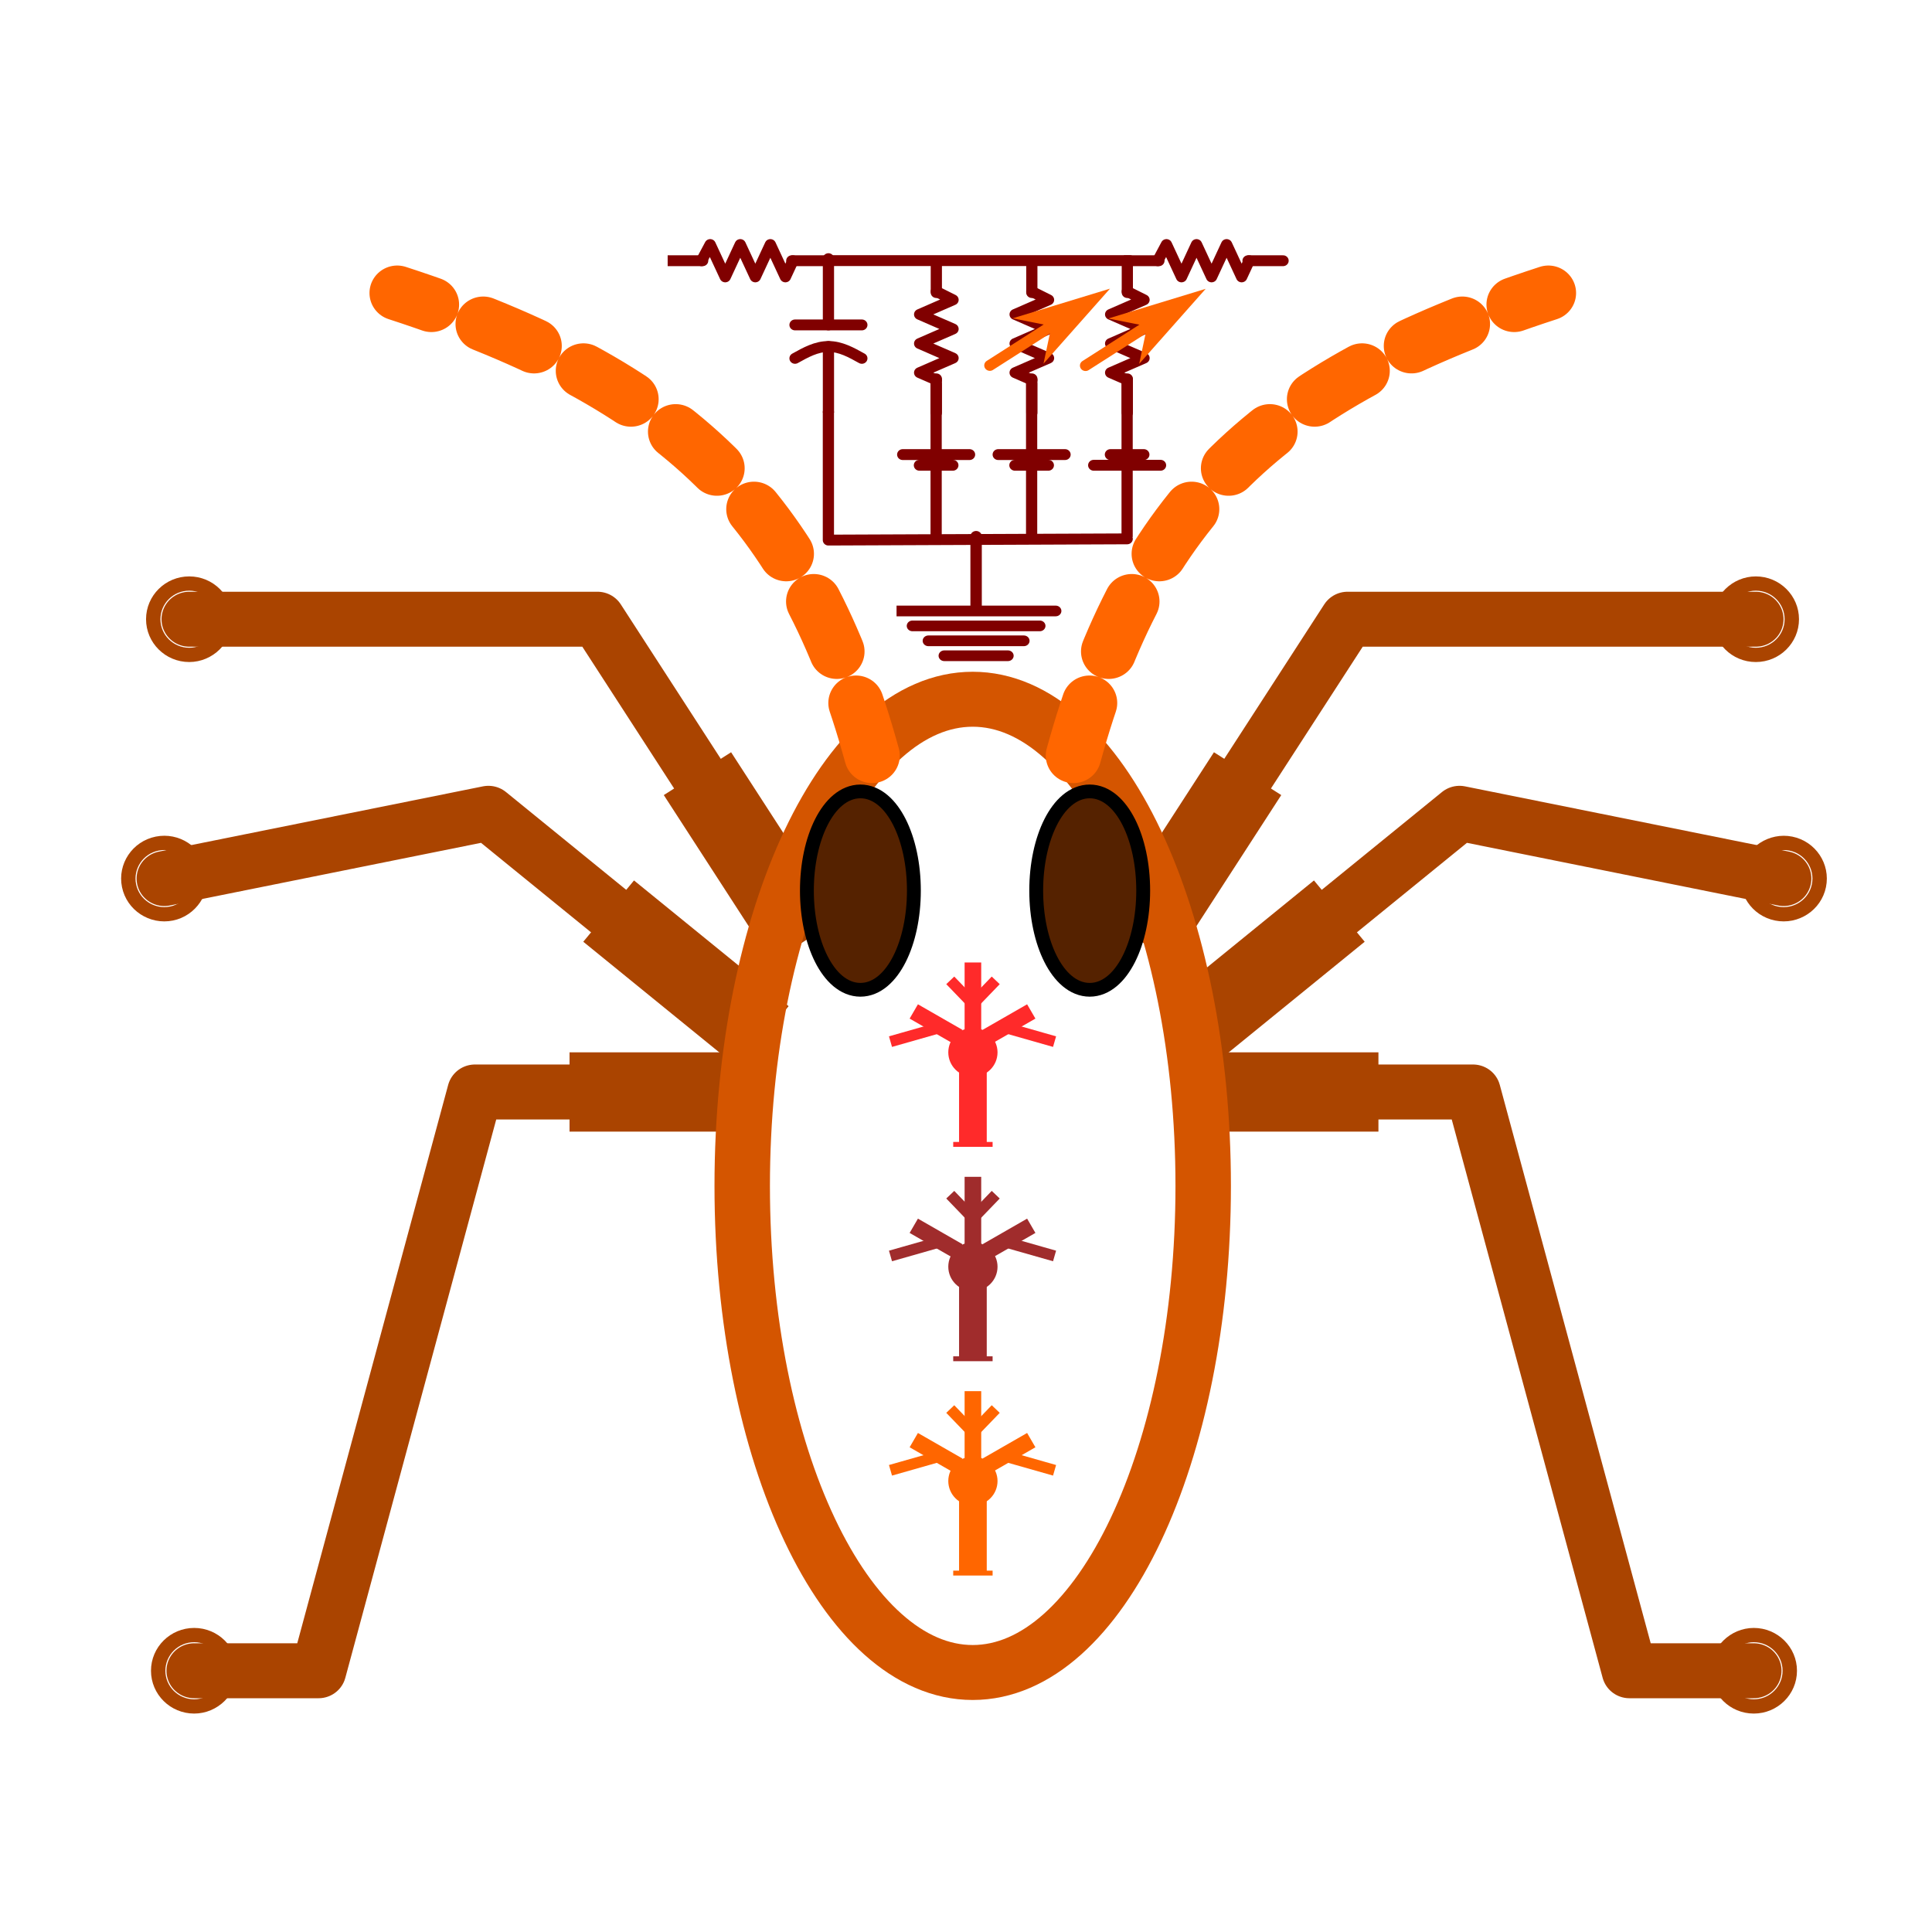
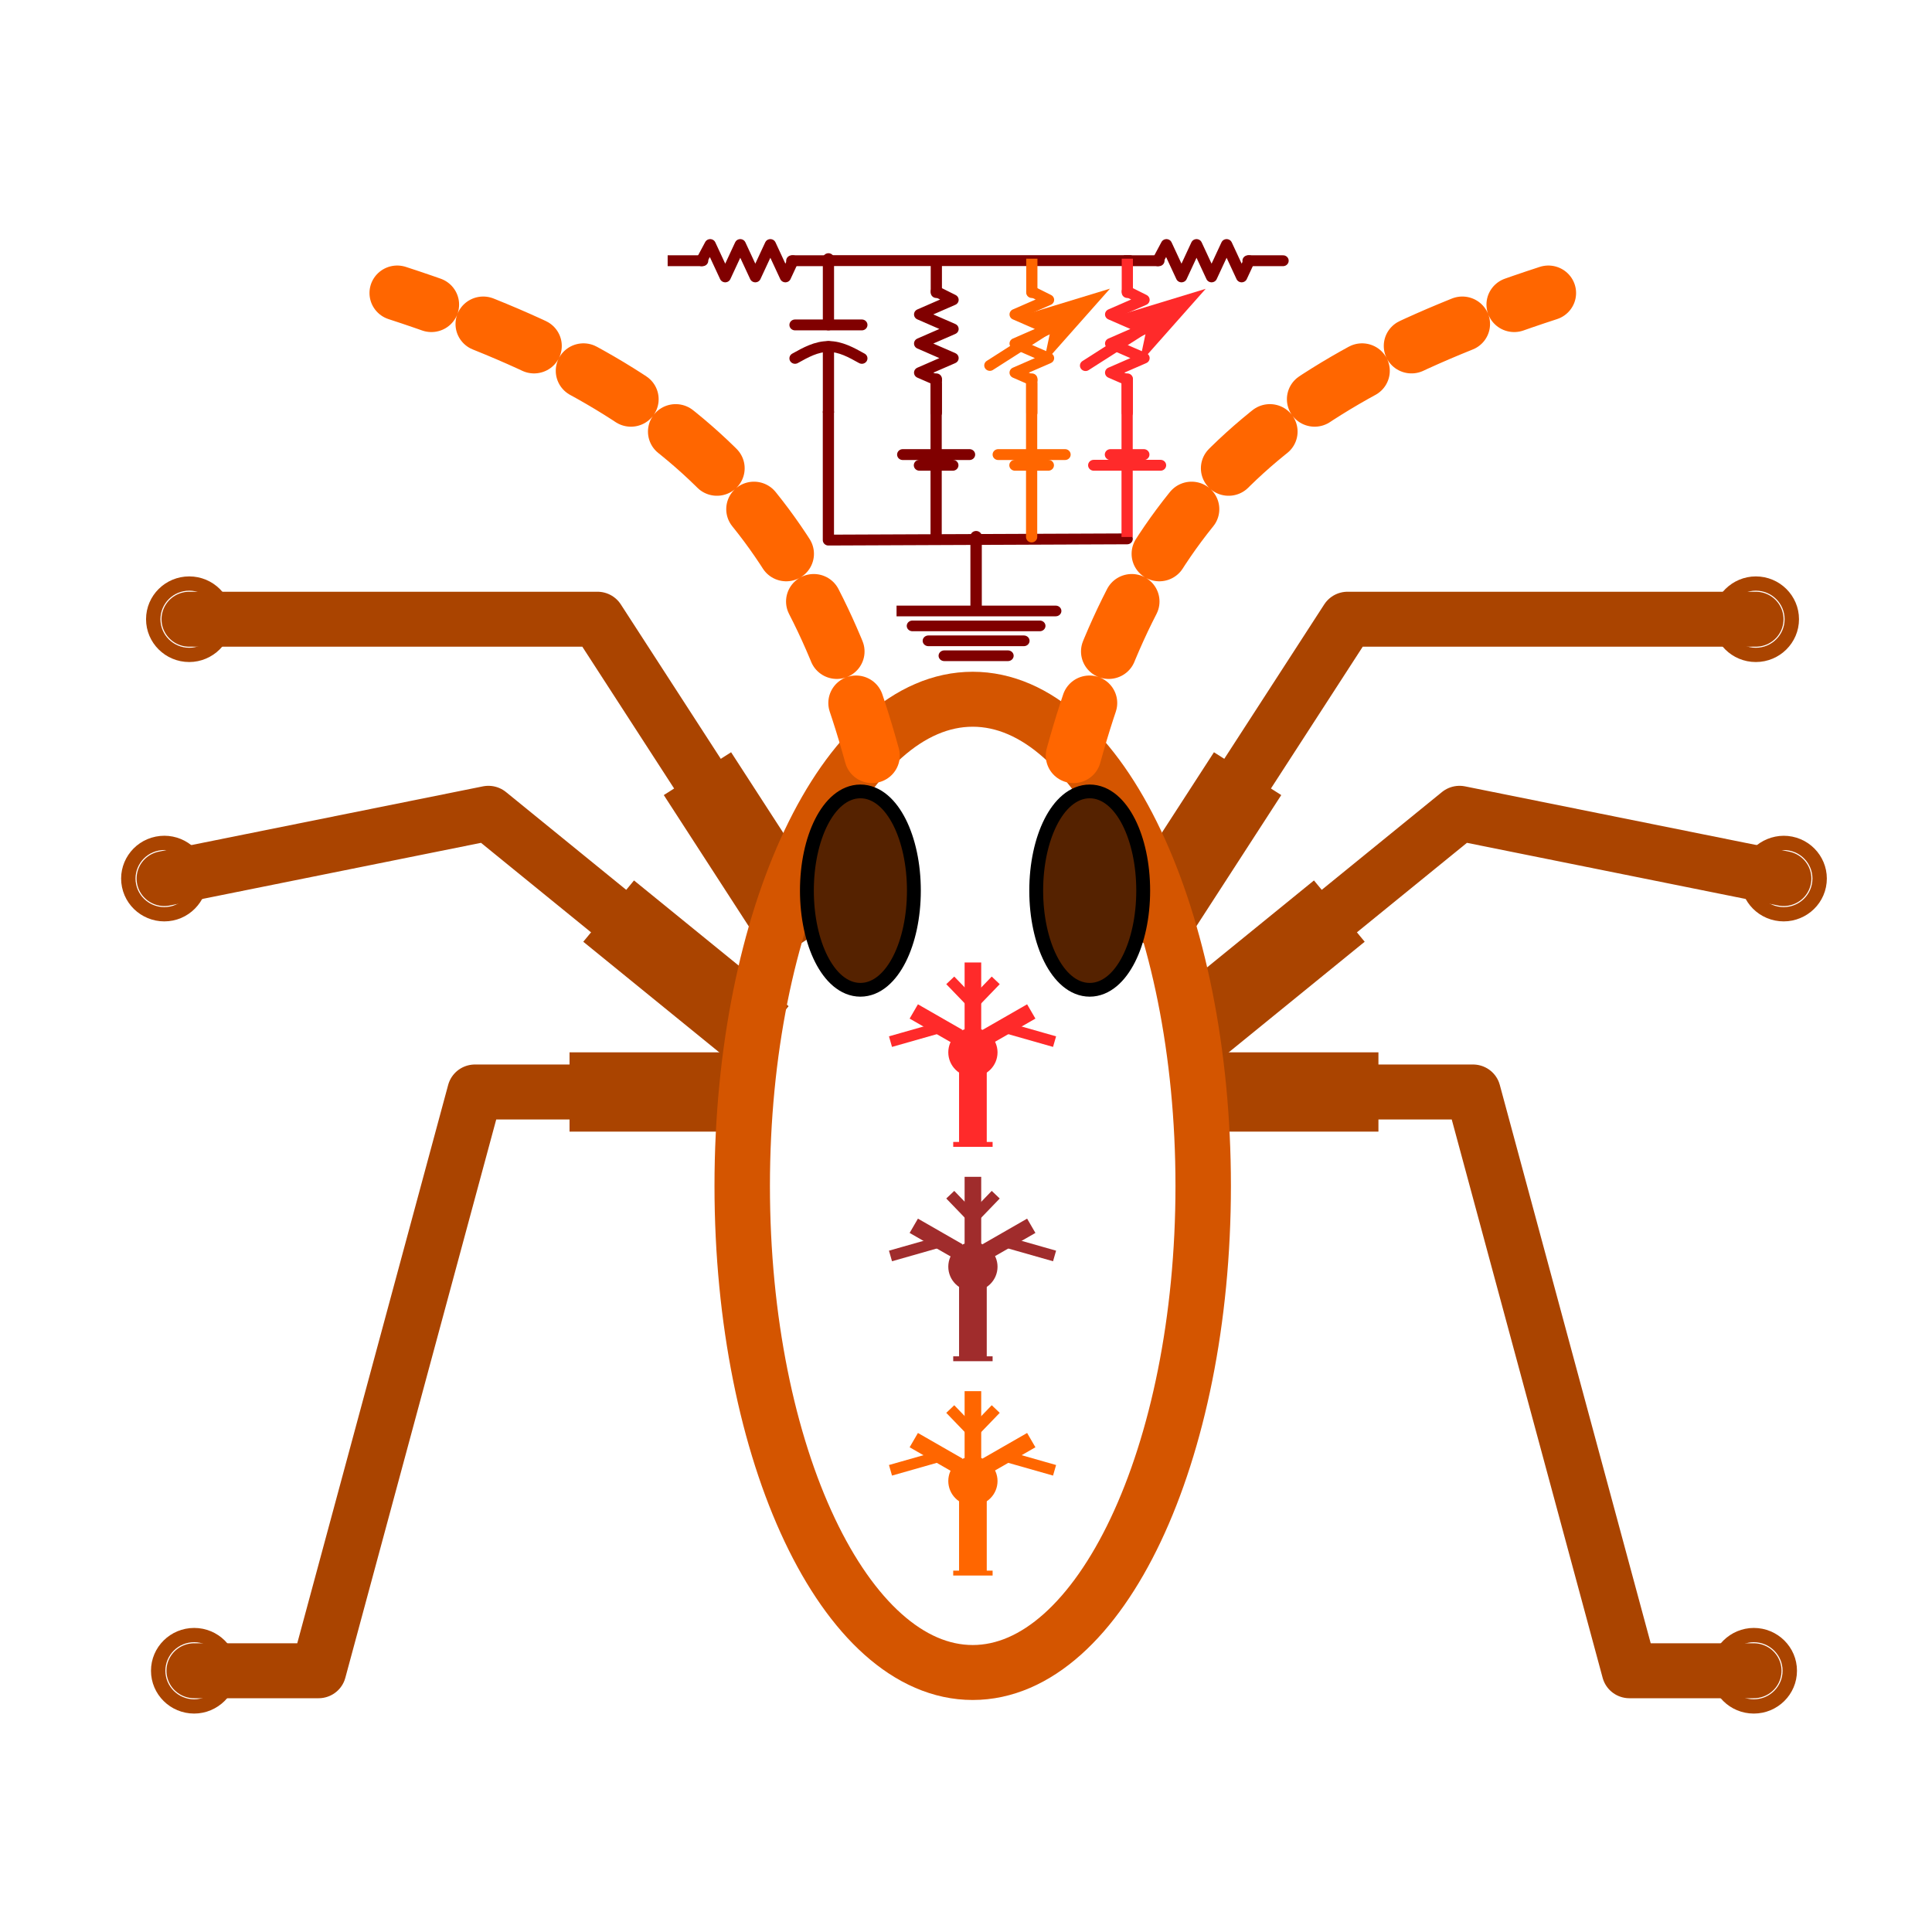
<svg xmlns="http://www.w3.org/2000/svg" xmlns:xlink="http://www.w3.org/1999/xlink" width="350mm" height="350mm" viewBox="0 0 350 350" version="1.1" id="svg1">
  <defs id="defs1">
    <marker style="overflow:visible" id="Dot" refX="0" refY="0" orient="auto" markerWidth="1" markerHeight="1" viewBox="0 0 1 1" preserveAspectRatio="xMidYMid" markerUnits="userSpaceOnUse">
      <path transform="scale(0.5)" style="fill:context-stroke;fill-rule:evenodd;stroke:none" d="M 5,0 C 5,2.76 2.76,5 0,5 -2.76,5 -5,2.76 -5,0 c 0,-2.76 2.3,-5 5,-5 2.76,0 5,2.24 5,5 z" id="path53" />
    </marker>
    <marker style="overflow:visible" id="Stop" refX="0" refY="0" orient="auto" markerWidth="0.5" markerHeight="0.5" viewBox="0 0 1 1" preserveAspectRatio="none" markerUnits="userSpaceOnUse">
      <path style="fill:none;stroke:context-stroke;stroke-width:1" d="M 0,4 V -4" id="path52" />
    </marker>
    <marker style="overflow:visible" id="Square" refX="0" refY="0" orient="auto" markerWidth="5" markerHeight="2" viewBox="0 0 1 1" preserveAspectRatio="none" markerUnits="userSpaceOnUse">
      <path transform="scale(0.5)" style="fill:context-stroke;fill-rule:evenodd;stroke:none" d="M -5,-5 V 5 H 5 V -5 Z" id="path18" />
    </marker>
    <marker style="overflow:visible" id="ColoredDot" refX="0" refY="0" orient="auto" markerWidth="2" markerHeight="2" viewBox="0 0 1 1" preserveAspectRatio="xMidYMid" markerUnits="userSpaceOnUse">
      <path transform="scale(0.45)" style="fill:context-fill;fill-rule:evenodd;stroke:context-stroke;stroke-width:2" d="M 5,0 C 5,2.76 2.76,5 0,5 -2.76,5 -5,2.76 -5,0 c 0,-2.76 2.3,-5 5,-5 2.76,0 5,2.24 5,5 z" id="path20" />
    </marker>
    <symbol id="resistor">
      <g stroke-miterlimit="10" id="g455">
        <path d="m -0.028,150.05 h 1.055 m -1.055,0 H 65.97 m 168.003,0 h 65.997 m -1.054,0 h 1.054" id="path454" />
        <path d="m 63.868,150.05 16.288,-31.5 28.358,62.98 28.338,-62.98 28.358,62.98 28.359,-62.98 28.338,62.98 14.179,-31.48" id="path455" />
      </g>
    </symbol>
    <symbol id="polar_capacitor">
      <g stroke-miterlimit="10" id="g447">
        <path d="m -0.02,149.97 h 1.055 m -1.054,0 h 128.996 m 42,0 h 128.996 m -1.054,0 h 1.054" id="path446" />
        <path d="m 105.889,86.975 c 11.533,20.049 23.088,39.995 23.088,63 0,22.985 -11.554,42.93 -23.088,62.98 M 170.97,86.975 v 125.978" id="path447" />
      </g>
    </symbol>
    <symbol id="ground">
      <g stroke-miterlimit="10" id="g243">
        <path d="M 149.96,28.293 V 178.291 M -0.029,178.282 H 299.966 M 29.969,208.28 h 239.995 m -209.997,30 h 180 m -149.998,30 h 120" id="path243" />
      </g>
    </symbol>
    <symbol id="battery2">
      <g stroke-miterlimit="10" id="g74">
        <path d="m 0,150.01 h 1.054 m -1.054,0 h 118.5 m 63,0 H 300 m -1.054,0 H 300 m -139.603,0 H 181.5 m -41.898,0 H 118.5" id="path72" />
        <path d="M 139.603,87.01 V 212.99" id="path73" />
        <path d="m 160.397,118.51 v 63.001" id="path74" />
      </g>
    </symbol>
    <marker style="overflow:visible" id="DartArrow-2" refX="0" refY="0" orient="auto-start-reverse" markerWidth="1" markerHeight="1" viewBox="0 0 1 1" preserveAspectRatio="xMidYMid">
      <path style="fill:context-stroke;fill-rule:evenodd;stroke:none" d="M 0,0 5,-5 -12.5,0 5,5 Z" transform="scale(-0.5)" id="path6-0" />
    </marker>
    <marker style="overflow:visible" id="DartArrow-2-0" refX="0" refY="0" orient="auto-start-reverse" markerWidth="1" markerHeight="1" viewBox="0 0 1 1" preserveAspectRatio="xMidYMid">
      <path style="fill:context-stroke;fill-rule:evenodd;stroke:none" d="M 0,0 5,-5 -12.5,0 5,5 Z" transform="scale(-0.5)" id="path6-0-0" />
    </marker>
  </defs>
  <g id="layer1" transform="translate(-1.487354,-29.27472)">
    <g id="g2">
      <rect style="fill:#ffffff;fill-opacity:1;stroke:none;stroke-width:5;stroke-linecap:round;stroke-linejoin:round;paint-order:markers stroke fill" id="rect1" width="350" height="350" x="1.487" y="29.275" />
      <g id="g1" transform="translate(26.45833,26.45833)">
        <g id="g29" transform="matrix(1.448839,0,0,1.436375,-4.179178,-0.8299264)" style="stroke-width:0.693">
          <path style="fill:none;stroke:#aa4400;stroke-width:6.932;stroke-linecap:round;stroke-linejoin:round;stroke-dasharray:none;stroke-opacity:1;marker-start:url(#Square);marker-end:url(#ColoredDot)" d="m 134.895,110.635 19.253,-29.999 h 51.044" id="path10" />
          <path style="fill:none;stroke:#aa4400;stroke-width:6.932;stroke-linecap:round;stroke-linejoin:round;stroke-dasharray:none;stroke-opacity:1;marker-start:url(#Square);marker-end:url(#ColoredDot)" d="m 143.452,125.377 24.695,-20.263 40.526,8.232" id="path16" />
          <path style="fill:none;stroke:#aa4400;stroke-width:6.932;stroke-linecap:round;stroke-linejoin:round;stroke-dasharray:none;stroke-opacity:1;marker-start:url(#Square);marker-end:url(#ColoredDot)" d="m 145.505,140.262 h 24.326 l 19.559,72.996 h 15.549" id="path17" />
          <path style="fill:none;stroke:#aa4400;stroke-width:6.932;stroke-linecap:round;stroke-linejoin:round;stroke-dasharray:none;stroke-opacity:1;marker-start:url(#Square);marker-end:url(#ColoredDot)" d="M 79.608,110.635 60.355,80.636 H 9.311" id="path21" />
          <path style="fill:none;stroke:#aa4400;stroke-width:6.932;stroke-linecap:round;stroke-linejoin:round;stroke-dasharray:none;stroke-opacity:1;marker-start:url(#Square);marker-end:url(#ColoredDot)" d="M 71.416,125.377 46.72,105.114 6.195,113.346" id="path22" />
          <path style="fill:none;stroke:#aa4400;stroke-width:6.932;stroke-linecap:round;stroke-linejoin:round;stroke-dasharray:none;stroke-opacity:1;marker-start:url(#Square);marker-end:url(#ColoredDot)" d="M 69.363,140.262 H 45.037 L 25.478,213.258 H 9.929" id="path23" />
          <ellipse style="fill:none;stroke:#d45500;stroke-width:6.932;stroke-linecap:round;stroke-linejoin:round;stroke-dasharray:none;stroke-opacity:1;paint-order:markers stroke fill" id="path1" cx="107.274" cy="152.104" rx="28.82" ry="61.375" />
          <path style="fill:none;stroke:#ff6600;stroke-width:6.932;stroke-linecap:round;stroke-linejoin:round;stroke-dasharray:6.932,6.932;stroke-dashoffset:0;stroke-opacity:1" d="m 119.878,97.839 c 8.468,-31.03 24.046,-46.749 59.375,-58.345" id="path8" />
          <path style="fill:none;stroke:#ff6600;stroke-width:6.932;stroke-linecap:round;stroke-linejoin:round;stroke-dasharray:6.932,6.932;stroke-dashoffset:0;stroke-opacity:1" d="M 94.689,97.839 C 86.222,66.809 70.643,51.09 35.315,39.494" id="path9" />
          <ellipse style="fill:#552200;fill-opacity:1;stroke:#000000;stroke-width:3.466;stroke-linecap:round;stroke-linejoin:round;stroke-dasharray:none;stroke-opacity:1;paint-order:markers stroke fill" id="path3" cx="121.904" cy="114.864" rx="5.822" ry="11.644" />
          <ellipse style="fill:#552200;fill-opacity:1;stroke:#000000;stroke-width:3.466;stroke-linecap:round;stroke-linejoin:round;stroke-opacity:1;paint-order:markers stroke fill;stroke-dasharray:none" id="ellipse3" cx="93.231" cy="114.864" rx="5.822" ry="11.644" />
        </g>
        <g id="g34" transform="matrix(0.363255,0,0,0.3517183,119.5389,-39.98492)" style="stroke:#800000;stroke-width:5.595;stroke-dasharray:none;stroke-linecap:round;stroke-linejoin:round">
          <use xlink:href="#resistor" style="fill:none;stroke:#800000;stroke-width:21.148;stroke-dasharray:none;stroke-linecap:round;stroke-linejoin:round" id="use1" transform="matrix(0.2645833,0,0,0.2645833,-64.84962,216.2813)" />
          <use xlink:href="#polar_capacitor" style="fill:none;stroke:#800000;stroke-width:21.148;stroke-dasharray:none;stroke-linecap:round;stroke-linejoin:round" id="use1-9" transform="matrix(0,-0.2645833,0.2645833,0,-24.34701,334.2862)" />
          <g id="g28" transform="translate(-47.625)" style="stroke:#800000;stroke-width:5.595;stroke-dasharray:none;stroke-linecap:round;stroke-linejoin:round">
            <use xlink:href="#battery2" style="fill:none;stroke:#800000;stroke-width:21.148;stroke-dasharray:none;stroke-linecap:round;stroke-linejoin:round" id="use27" transform="matrix(0,0.2645833,-0.2645833,0,156.3536,318.897)" />
            <use xlink:href="#resistor" style="fill:none;stroke:#800000;stroke-width:21.148;stroke-dasharray:none;stroke-linecap:round;stroke-linejoin:round" id="use28" transform="matrix(0,0.2645833,-0.2645833,0,156.4662,254.9257)" />
          </g>
          <path style="fill:none;stroke:#800000;stroke-width:5.595;stroke-linecap:round;stroke-linejoin:round;stroke-dasharray:none;stroke-opacity:1" d="M 14.881,255.918 H 165.586" id="path28" />
          <use xlink:href="#resistor" style="fill:none;stroke:#800000;stroke-width:21.148;stroke-dasharray:none;stroke-linecap:round;stroke-linejoin:round" id="use29" transform="matrix(0.2645833,0,0,0.2645833,162.6921,216.2813)" />
          <path style="fill:none;stroke:#800000;stroke-width:5.595;stroke-linecap:round;stroke-linejoin:round;stroke-dasharray:none;stroke-opacity:1" d="m 15.309,334.021 v 65.854 l 149.01,-0.633" id="path29" />
          <use xlink:href="#ground" style="fill:none;stroke:#800000;stroke-width:21.486;stroke-dasharray:none;stroke-linecap:round;stroke-linejoin:round" id="use1-3" transform="matrix(0.2645833,0,0,0.25631,49.29928,390.684)" />
          <g id="g33" style="stroke:#800000;stroke-width:5.595;stroke-dasharray:none;stroke-linecap:round;stroke-linejoin:round">
            <g id="g26" transform="translate(47.625)" style="stroke:#800000;stroke-width:5.595;stroke-dasharray:none;stroke-linecap:round;stroke-linejoin:round">
-               <use xlink:href="#battery2" style="fill:none;stroke:#800000;stroke-width:21.148;stroke-dasharray:none;stroke-linecap:round;stroke-linejoin:round" id="use25" transform="matrix(0,-0.2645833,-0.2645833,0,156.3536,398.272)" />
-               <use xlink:href="#resistor" style="fill:none;stroke:#800000;stroke-width:21.148;stroke-dasharray:none;stroke-linecap:round;stroke-linejoin:round" id="use26" transform="matrix(0,0.2645833,-0.2645833,0,156.4662,254.9257)" />
+               <use xlink:href="#battery2" style="fill:none;stroke:#ff2a2a;stroke-width:21.148;stroke-dasharray:none;stroke-linecap:round;stroke-linejoin:round" id="use25" transform="matrix(0,-0.2645833,-0.2645833,0,156.3536,398.272)" />
+               <use xlink:href="#resistor" style="fill:none;stroke:#ff2a2a;stroke-width:21.148;stroke-dasharray:none;stroke-linecap:round;stroke-linejoin:round" id="use26" transform="matrix(0,0.2645833,-0.2645833,0,156.4662,254.9257)" />
            </g>
            <g id="g32" style="stroke:#800000;stroke-width:5.595;stroke-dasharray:none;stroke-linecap:round;stroke-linejoin:round">
              <g id="g25" style="stroke:#800000;stroke-width:5.595;stroke-dasharray:none;stroke-linecap:round;stroke-linejoin:round">
-                 <use xlink:href="#battery2" style="fill:none;stroke:#800000;stroke-width:21.148;stroke-dasharray:none;stroke-linecap:round;stroke-linejoin:round" id="use1-6" transform="matrix(0,0.2645833,-0.2645833,0,156.3536,318.897)" />
-                 <use xlink:href="#resistor" style="fill:none;stroke:#800000;stroke-width:21.148;stroke-dasharray:none;stroke-linecap:round;stroke-linejoin:round" id="use24" transform="matrix(0,0.2645833,-0.2645833,0,156.4662,254.9257)" />
+                 <use xlink:href="#battery2" style="fill:none;stroke:#ff6600;stroke-width:21.148;stroke-dasharray:none;stroke-linecap:round;stroke-linejoin:round" id="use1-6" transform="matrix(0,0.2645833,-0.2645833,0,156.3536,318.897)" />
+                 <use xlink:href="#resistor" style="fill:none;stroke:#ff6600;stroke-width:21.148;stroke-dasharray:none;stroke-linecap:round;stroke-linejoin:round" id="use24" transform="matrix(0,0.2645833,-0.2645833,0,156.4662,254.9257)" />
              </g>
            </g>
            <path style="fill:none;stroke:#ff6600;stroke-width:5.595;stroke-linecap:round;stroke-linejoin:round;stroke-dasharray:none;stroke-opacity:1;marker-end:url(#DartArrow-2)" d="M 95.829,309.907 126.557,289.63" id="path32-5" />
-             <path style="fill:none;stroke:#ff6600;stroke-width:5.595;stroke-linecap:round;stroke-linejoin:round;stroke-dasharray:none;stroke-opacity:1;marker-end:url(#DartArrow-2-0)" d="m 143.554,309.995 30.727,-20.277" id="path32-5-7" />
+             <path style="fill:none;stroke:#ff2a2a;stroke-width:5.595;stroke-linecap:round;stroke-linejoin:round;stroke-dasharray:none;stroke-opacity:1;marker-end:url(#DartArrow-2-0)" d="m 143.554,309.995 30.727,-20.277" id="path32-5-7" />
          </g>
        </g>
        <g id="g68" transform="matrix(1.784102,0,0,1.773771,-120.4234,98.25832)" style="stroke:#ff2a2a;stroke-width:1.124;stroke-dasharray:none">
          <path style="fill:none;stroke:#ff2a2a;stroke-width:1.124;stroke-linecap:butt;stroke-linejoin:miter;stroke-dasharray:none;stroke-opacity:1" d="m 155.564,51.139 5.019,1.437" id="path56" />
          <g id="g59" style="stroke:#ff2a2a;stroke-width:1.124;stroke-dasharray:none">
            <path style="fill:none;stroke:#ff2a2a;stroke-width:1.686;stroke-linecap:butt;stroke-linejoin:miter;stroke-dasharray:none;stroke-opacity:1;marker-end:url(#Dot)" d="m 152.292,44.493 v 9.179" id="path50" />
            <path style="fill:none;stroke:#ff2a2a;stroke-width:2.811;stroke-linecap:butt;stroke-linejoin:miter;stroke-dasharray:none;stroke-opacity:1;marker-end:url(#Stop)" d="m 152.292,54.343 v 8.731" id="path51" />
            <path style="fill:none;stroke:#ff2a2a;stroke-width:1.686;stroke-linecap:butt;stroke-linejoin:miter;stroke-dasharray:none;stroke-opacity:1" d="m 153.696,52.104 4.521,-2.61" id="path54" />
            <path style="fill:none;stroke:#ff2a2a;stroke-width:1.686;stroke-linecap:butt;stroke-linejoin:miter;stroke-dasharray:none;stroke-opacity:1" d="m 150.809,52.104 -4.521,-2.61" id="path55" />
            <path style="fill:none;stroke:#ff2a2a;stroke-width:1.124;stroke-linecap:butt;stroke-linejoin:miter;stroke-dasharray:none;stroke-opacity:1" d="m 148.942,51.139 -5.019,1.437" id="path57" />
            <path style="fill:none;stroke:#ff2a2a;stroke-width:1.124;stroke-linecap:butt;stroke-linejoin:miter;stroke-dasharray:none;stroke-opacity:1" d="m 152.109,48.929 2.5,-2.61" id="path58" />
            <path style="fill:none;stroke:#ff2a2a;stroke-width:1.124;stroke-linecap:butt;stroke-linejoin:miter;stroke-dasharray:none;stroke-opacity:1" d="m 152.492,48.929 -2.5,-2.61" id="path59" />
          </g>
        </g>
        <g id="g81" transform="matrix(1.784102,0,0,1.773771,-120.4234,102.3589)" style="stroke:#a02c2c;stroke-width:1.124;stroke-dasharray:none">
          <g id="g80" transform="translate(0,19.57917)" style="stroke:#a02c2c;stroke-width:1.124;stroke-dasharray:none">
            <path style="fill:none;stroke:#a02c2c;stroke-width:1.686;stroke-linecap:butt;stroke-linejoin:miter;stroke-dasharray:none;stroke-opacity:1;marker-end:url(#Dot)" d="m 152.292,44.493 v 9.179" id="path71" />
            <path style="fill:none;stroke:#a02c2c;stroke-width:2.811;stroke-linecap:butt;stroke-linejoin:miter;stroke-dasharray:none;stroke-opacity:1;marker-end:url(#Stop)" d="m 152.292,54.343 v 8.731" id="path75" />
            <path style="fill:none;stroke:#a02c2c;stroke-width:1.686;stroke-linecap:butt;stroke-linejoin:miter;stroke-dasharray:none;stroke-opacity:1" d="m 153.696,52.104 4.521,-2.61" id="path76" />
            <path style="fill:none;stroke:#a02c2c;stroke-width:1.686;stroke-linecap:butt;stroke-linejoin:miter;stroke-dasharray:none;stroke-opacity:1" d="m 150.809,52.104 -4.521,-2.61" id="path77" />
            <path style="fill:none;stroke:#a02c2c;stroke-width:1.124;stroke-linecap:butt;stroke-linejoin:miter;stroke-dasharray:none;stroke-opacity:1" d="m 148.942,51.139 -5.019,1.437" id="path78" />
            <path style="fill:none;stroke:#a02c2c;stroke-width:1.124;stroke-linecap:butt;stroke-linejoin:miter;stroke-dasharray:none;stroke-opacity:1" d="m 152.109,48.929 2.5,-2.61" id="path79" />
            <path style="fill:none;stroke:#a02c2c;stroke-width:1.124;stroke-linecap:butt;stroke-linejoin:miter;stroke-dasharray:none;stroke-opacity:1" d="m 152.492,48.929 -2.5,-2.61" id="path80" />
          </g>
          <path style="fill:none;stroke:#a02c2c;stroke-width:1.124;stroke-linecap:butt;stroke-linejoin:miter;stroke-dasharray:none;stroke-opacity:1" d="m 155.564,70.718 5.019,1.437" id="path81" />
        </g>
        <g id="g89" transform="matrix(1.784102,0,0,1.773771,-120.4234,141.1886)" style="stroke:#ff6600;stroke-width:1.124;stroke-dasharray:none">
          <g id="g88" transform="translate(0,19.57917)" style="stroke:#ff6600;stroke-width:1.124;stroke-dasharray:none">
            <path style="fill:none;stroke:#ff6600;stroke-width:1.686;stroke-linecap:butt;stroke-linejoin:miter;stroke-dasharray:none;stroke-opacity:1;marker-end:url(#Dot)" d="m 152.292,44.493 v 9.179" id="path82" />
            <path style="fill:none;stroke:#ff6600;stroke-width:2.811;stroke-linecap:butt;stroke-linejoin:miter;stroke-dasharray:none;stroke-opacity:1;marker-end:url(#Stop)" d="m 152.292,54.343 v 8.731" id="path83" />
            <path style="fill:none;stroke:#ff6600;stroke-width:1.686;stroke-linecap:butt;stroke-linejoin:miter;stroke-dasharray:none;stroke-opacity:1" d="m 153.696,52.104 4.521,-2.61" id="path84" />
            <path style="fill:none;stroke:#ff6600;stroke-width:1.686;stroke-linecap:butt;stroke-linejoin:miter;stroke-dasharray:none;stroke-opacity:1" d="m 150.809,52.104 -4.521,-2.61" id="path85" />
            <path style="fill:none;stroke:#ff6600;stroke-width:1.124;stroke-linecap:butt;stroke-linejoin:miter;stroke-dasharray:none;stroke-opacity:1" d="m 148.942,51.139 -5.019,1.437" id="path86" />
            <path style="fill:none;stroke:#ff6600;stroke-width:1.124;stroke-linecap:butt;stroke-linejoin:miter;stroke-dasharray:none;stroke-opacity:1" d="m 152.109,48.929 2.5,-2.61" id="path87" />
            <path style="fill:none;stroke:#ff6600;stroke-width:1.124;stroke-linecap:butt;stroke-linejoin:miter;stroke-dasharray:none;stroke-opacity:1" d="m 152.492,48.929 -2.5,-2.61" id="path88" />
          </g>
          <path style="fill:none;stroke:#ff6600;stroke-width:1.124;stroke-linecap:butt;stroke-linejoin:miter;stroke-dasharray:none;stroke-opacity:1" d="m 155.564,70.718 5.019,1.437" id="path89" />
        </g>
      </g>
    </g>
  </g>
</svg>
